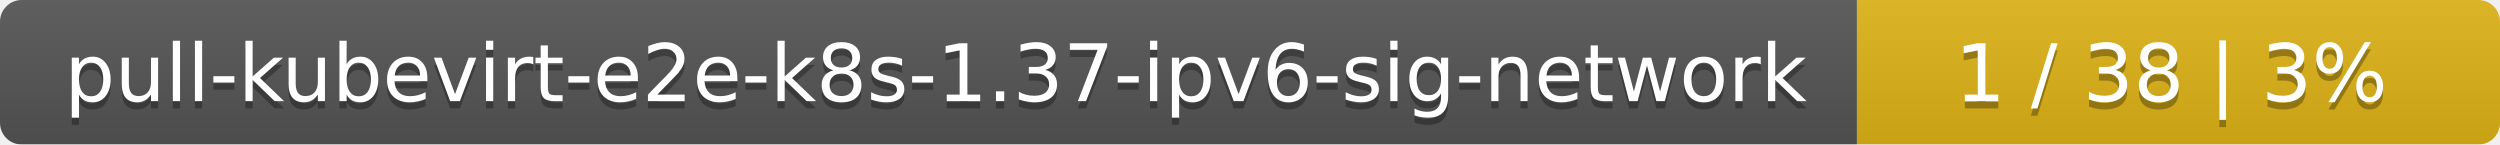
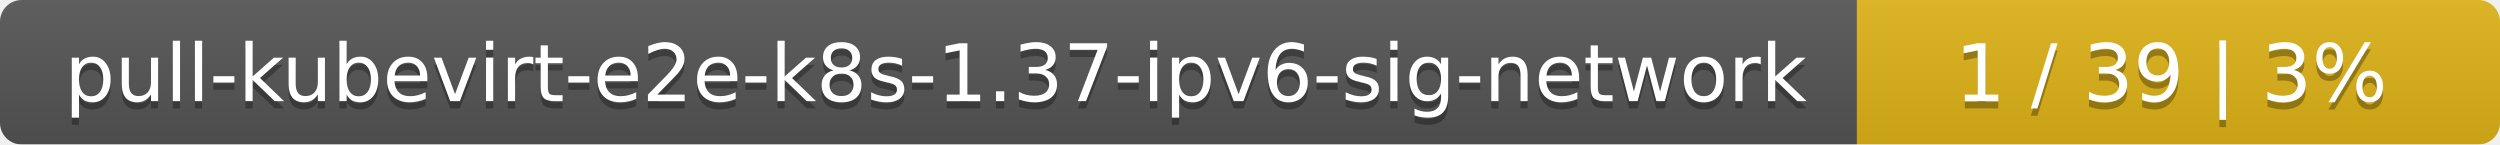
<svg xmlns="http://www.w3.org/2000/svg" width="346" height="20">
  <linearGradient id="smooth" x2="0" y2="100%">
    <stop offset="0" stop-color="#bbb" stop-opacity=".1" />
    <stop offset="1" stop-opacity=".1" />
  </linearGradient>
  <mask id="round">
    <rect width="346" height="20" rx="3" fill="#fff" />
  </mask>
  <g mask="url(#round)">
    <rect width="257" height="20" fill="#555" />
    <rect x="257" width="89" height="20" fill="#dfb317" />
    <rect width="346" height="20" fill="url(#smooth)" />
  </g>
  <g fill="#fff" text-anchor="middle" font-family="DejaVu Sans,Verdana,Geneva,sans-serif" font-size="11">
    <text x="129.5" y="15" fill="#010101" fill-opacity=".3">pull-kubevirt-e2e-k8s-1.37-ipv6-sig-network</text>
    <text x="129.5" y="14">pull-kubevirt-e2e-k8s-1.37-ipv6-sig-network</text>
-     <text x="300.5" y="15" fill="#010101" fill-opacity=".3">1 / 38    |    3%</text>
-     <text x="300.5" y="14">1 / 38    |    3%</text>
+     <text x="300.5" y="15" fill="#010101" fill-opacity=".3">1 / 39    |    3%</text>
+     <text x="300.5" y="14">1 / 39    |    3%</text>
  </g>
</svg>
